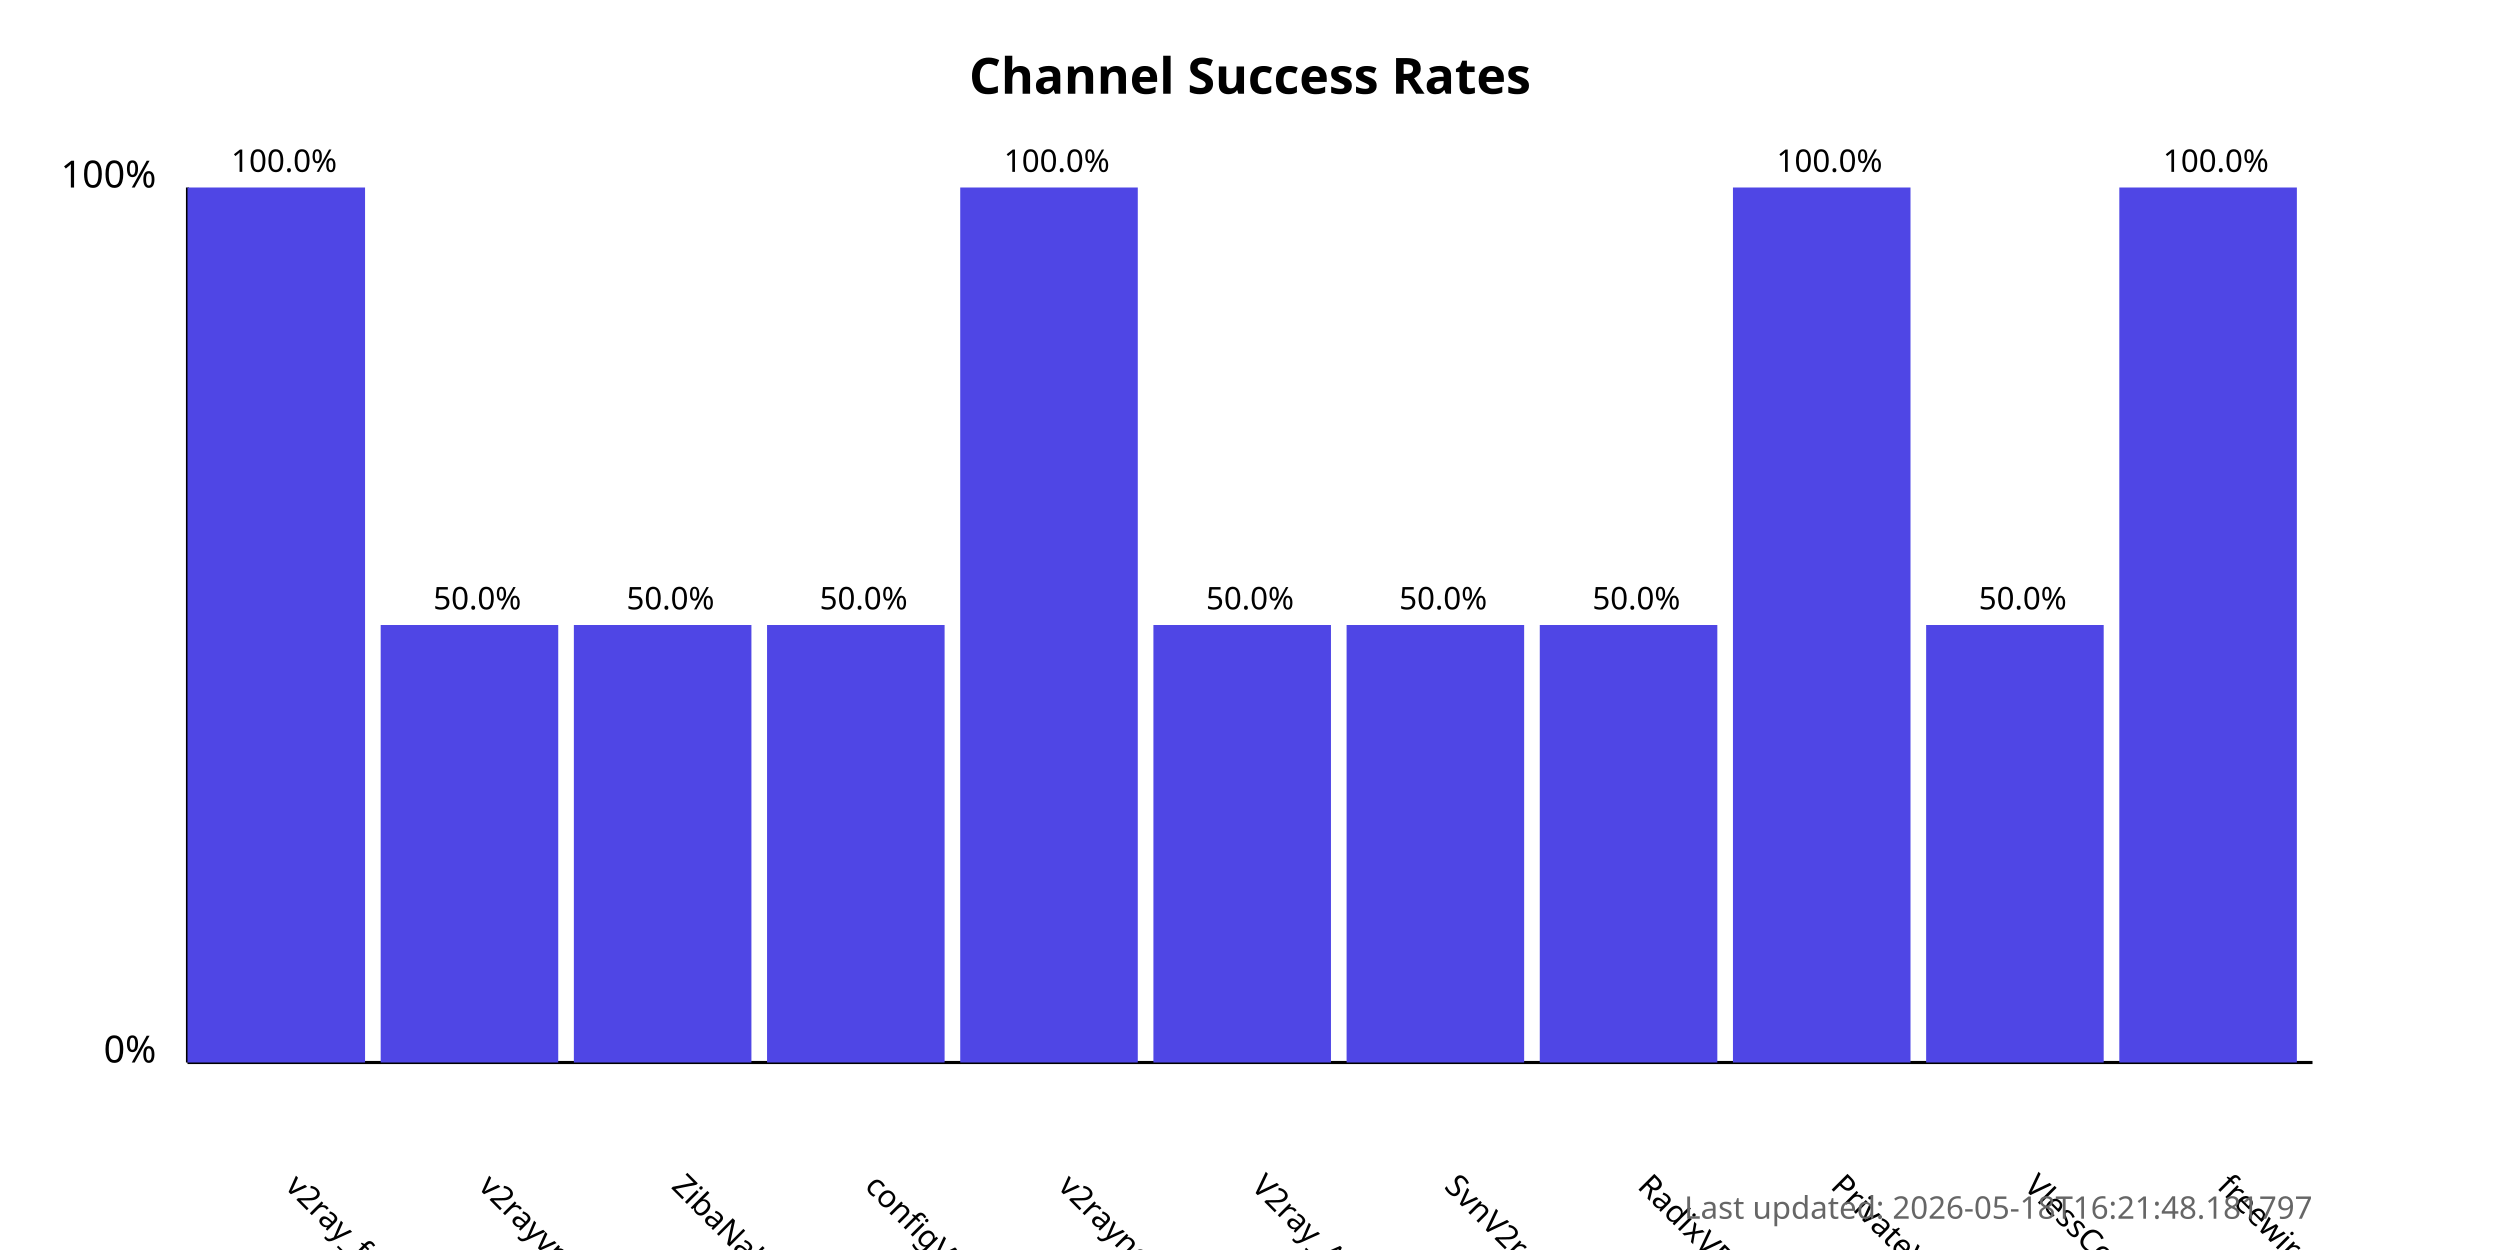
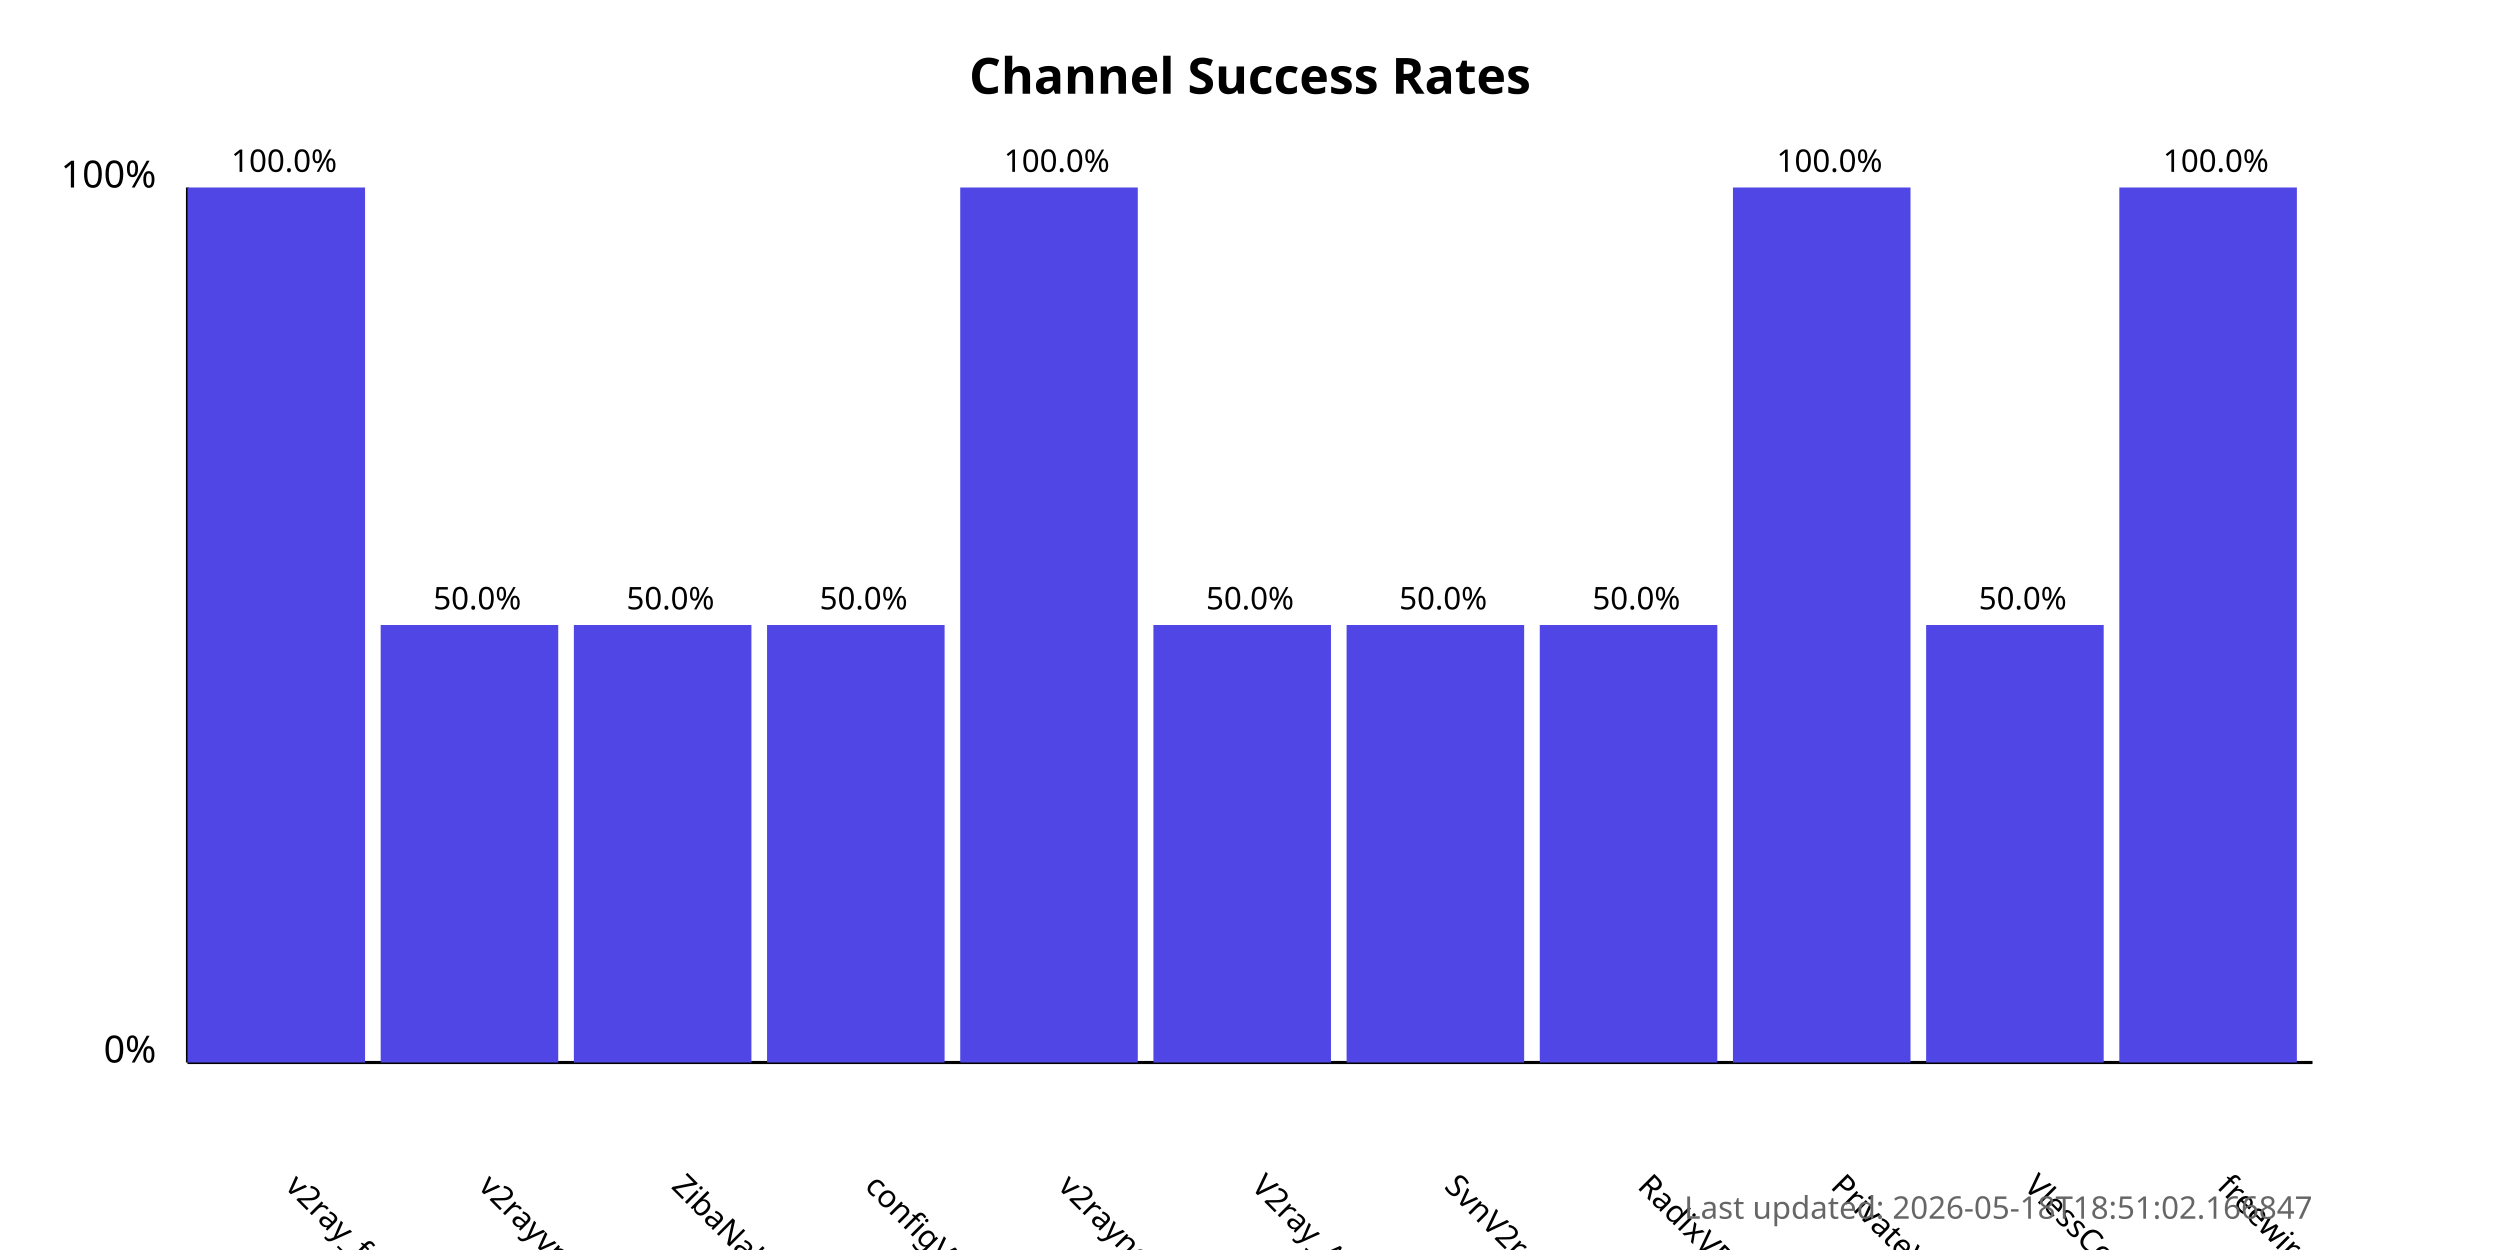
<svg xmlns="http://www.w3.org/2000/svg" width="800" height="400">
  <style>
            .chart-title { font: bold 16px sans-serif; }
            .axis-label { font: 12px sans-serif; }
            .tick-label { font: 10px sans-serif; }
            .bar { fill: #4f46e5; }
            .bar:hover { fill: #6366f1; }
            .timestamp { font: 10px sans-serif; fill: #666; }
        </style>
  <text x="400.0" y="30" text-anchor="middle" class="chart-title">
            Channel Success Rates
        </text>
  <line x1="60" y1="340" x2="60" y2="60" stroke="black" stroke-width="1" />
  <line x1="60" y1="340" x2="740" y2="340" stroke="black" stroke-width="1" />
  <text x="50" y="340" text-anchor="end" class="axis-label">0%</text>
  <text x="50" y="60" text-anchor="end" class="axis-label">100%</text>
  <g>
    <rect x="60" y="60.0" width="56.818" height="280.0" class="bar" />
    <text x="90.909" y="380" transform="rotate(45, 90.90909, 380)" text-anchor="start" class="tick-label">
                v2ray_free_conf
            </text>
    <text x="90.909" y="55.0" text-anchor="middle" class="tick-label">
                100.0%
            </text>
  </g>
  <g>
    <rect x="121.818" y="200.0" width="56.818" height="140.0" class="bar" />
    <text x="152.727" y="380" transform="rotate(45, 152.7273, 380)" text-anchor="start" class="tick-label">
                v2rayvpno
            </text>
    <text x="152.727" y="195.0" text-anchor="middle" class="tick-label">
                50.0%
            </text>
  </g>
  <g>
    <rect x="183.636" y="200.0" width="56.818" height="140.0" class="bar" />
    <text x="214.545" y="380" transform="rotate(45, 214.5455, 380)" text-anchor="start" class="tick-label">
                ZibaNabz
            </text>
    <text x="214.545" y="195.0" text-anchor="middle" class="tick-label">
                50.0%
            </text>
  </g>
  <g>
    <rect x="245.455" y="200.0" width="56.818" height="140.0" class="bar" />
    <text x="276.364" y="380" transform="rotate(45, 276.3636, 380)" text-anchor="start" class="tick-label">
                configV2rayForFree
            </text>
    <text x="276.364" y="195.0" text-anchor="middle" class="tick-label">
                50.0%
            </text>
  </g>
  <g>
    <rect x="307.273" y="60.0" width="56.818" height="280.0" class="bar" />
    <text x="338.182" y="380" transform="rotate(45, 338.1818, 380)" text-anchor="start" class="tick-label">
                v2rayngvpn
            </text>
    <text x="338.182" y="55.0" text-anchor="middle" class="tick-label">
                100.0%
            </text>
  </g>
  <g>
    <rect x="369.091" y="200.0" width="56.818" height="140.0" class="bar" />
    <text x="400.0" y="380" transform="rotate(45, 400.0, 380)" text-anchor="start" class="tick-label">
                V2ray_Alpha
            </text>
    <text x="400.0" y="195.0" text-anchor="middle" class="tick-label">
                50.0%
            </text>
  </g>
  <g>
    <rect x="430.909" y="200.0" width="56.818" height="140.0" class="bar" />
    <text x="461.818" y="380" transform="rotate(45, 461.8182, 380)" text-anchor="start" class="tick-label">
                SvnV2ray
            </text>
    <text x="461.818" y="195.0" text-anchor="middle" class="tick-label">
                50.0%
            </text>
  </g>
  <g>
    <rect x="492.727" y="200.0" width="56.818" height="140.0" class="bar" />
    <text x="523.636" y="380" transform="rotate(45, 523.6364, 380)" text-anchor="start" class="tick-label">
                RadixVPN
            </text>
    <text x="523.636" y="195.0" text-anchor="middle" class="tick-label">
                50.0%
            </text>
  </g>
  <g>
    <rect x="554.545" y="60.0" width="56.818" height="280.0" class="bar" />
    <text x="585.455" y="380" transform="rotate(45, 585.4545, 380)" text-anchor="start" class="tick-label">
                PrivateVPNs
            </text>
    <text x="585.455" y="55.0" text-anchor="middle" class="tick-label">
                100.0%
            </text>
  </g>
  <g>
    <rect x="616.364" y="200.0" width="56.818" height="140.0" class="bar" />
    <text x="647.273" y="380" transform="rotate(45, 647.2727, 380)" text-anchor="start" class="tick-label">
                VlessConfig
            </text>
    <text x="647.273" y="195.0" text-anchor="middle" class="tick-label">
                50.0%
            </text>
  </g>
  <g>
    <rect x="678.182" y="60.0" width="56.818" height="280.0" class="bar" />
    <text x="709.091" y="380" transform="rotate(45, 709.0909, 380)" text-anchor="start" class="tick-label">
                freewireguard
            </text>
    <text x="709.091" y="55.0" text-anchor="middle" class="tick-label">
                100.0%
            </text>
  </g>
  <text x="740" y="390" text-anchor="end" class="timestamp">
-             Last updated: 2026-05-18T16:21:48.181797
+             Last updated: 2026-05-18T18:51:02.166847
        </text>
</svg>
